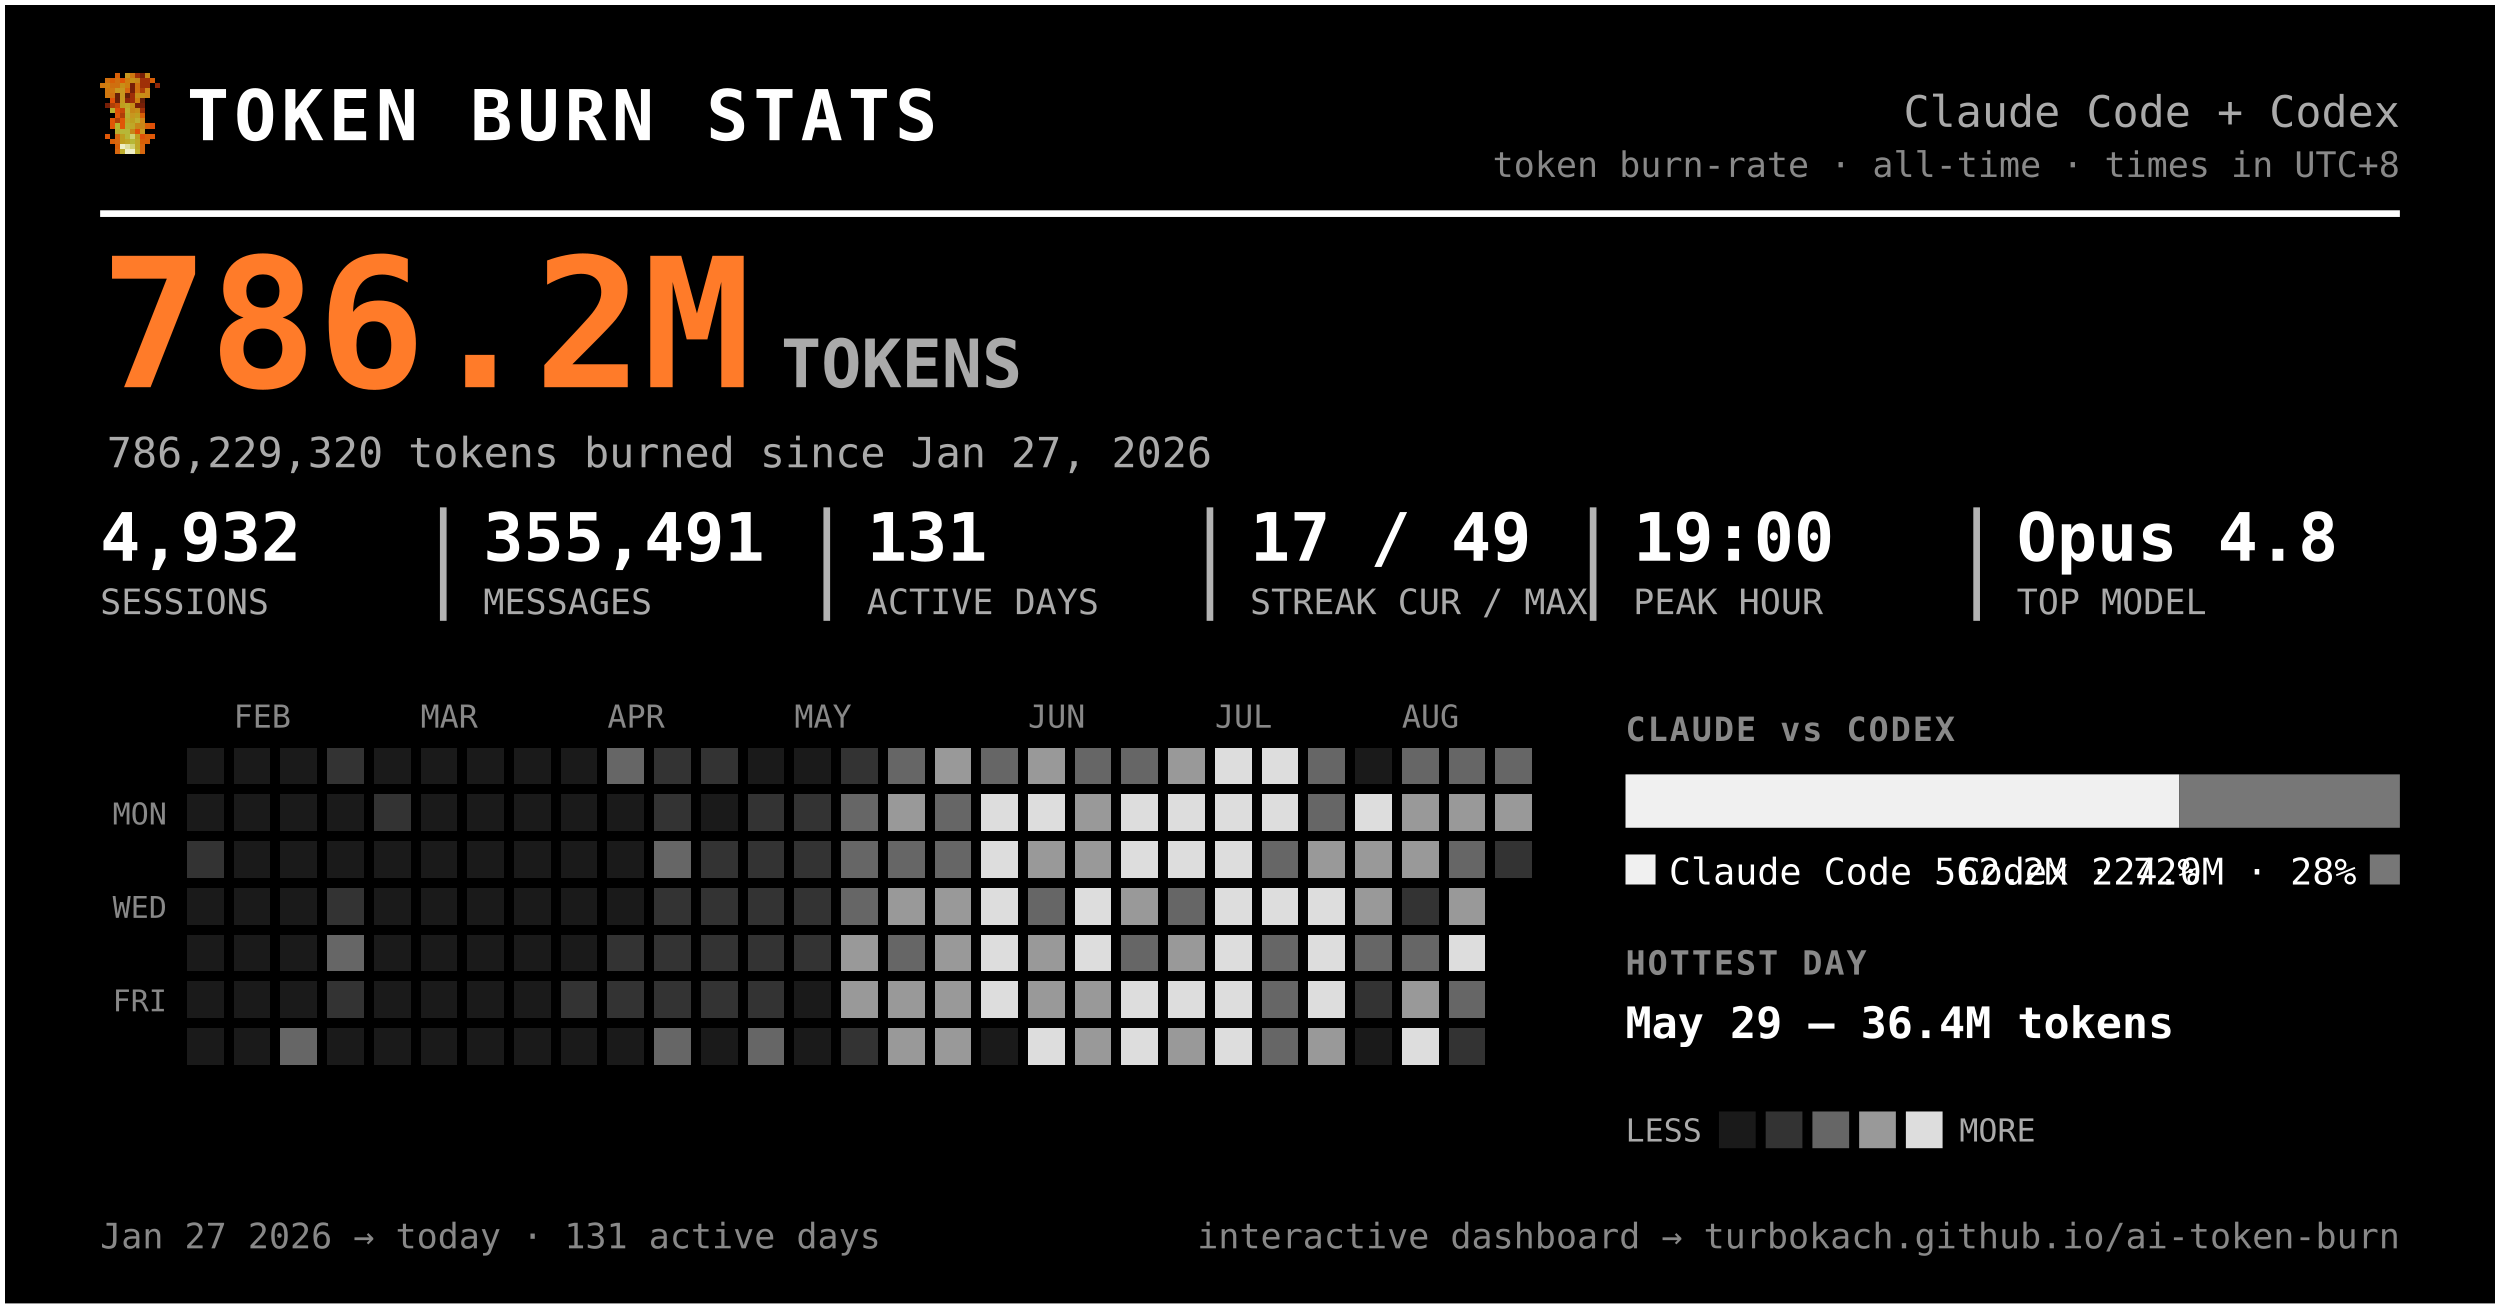
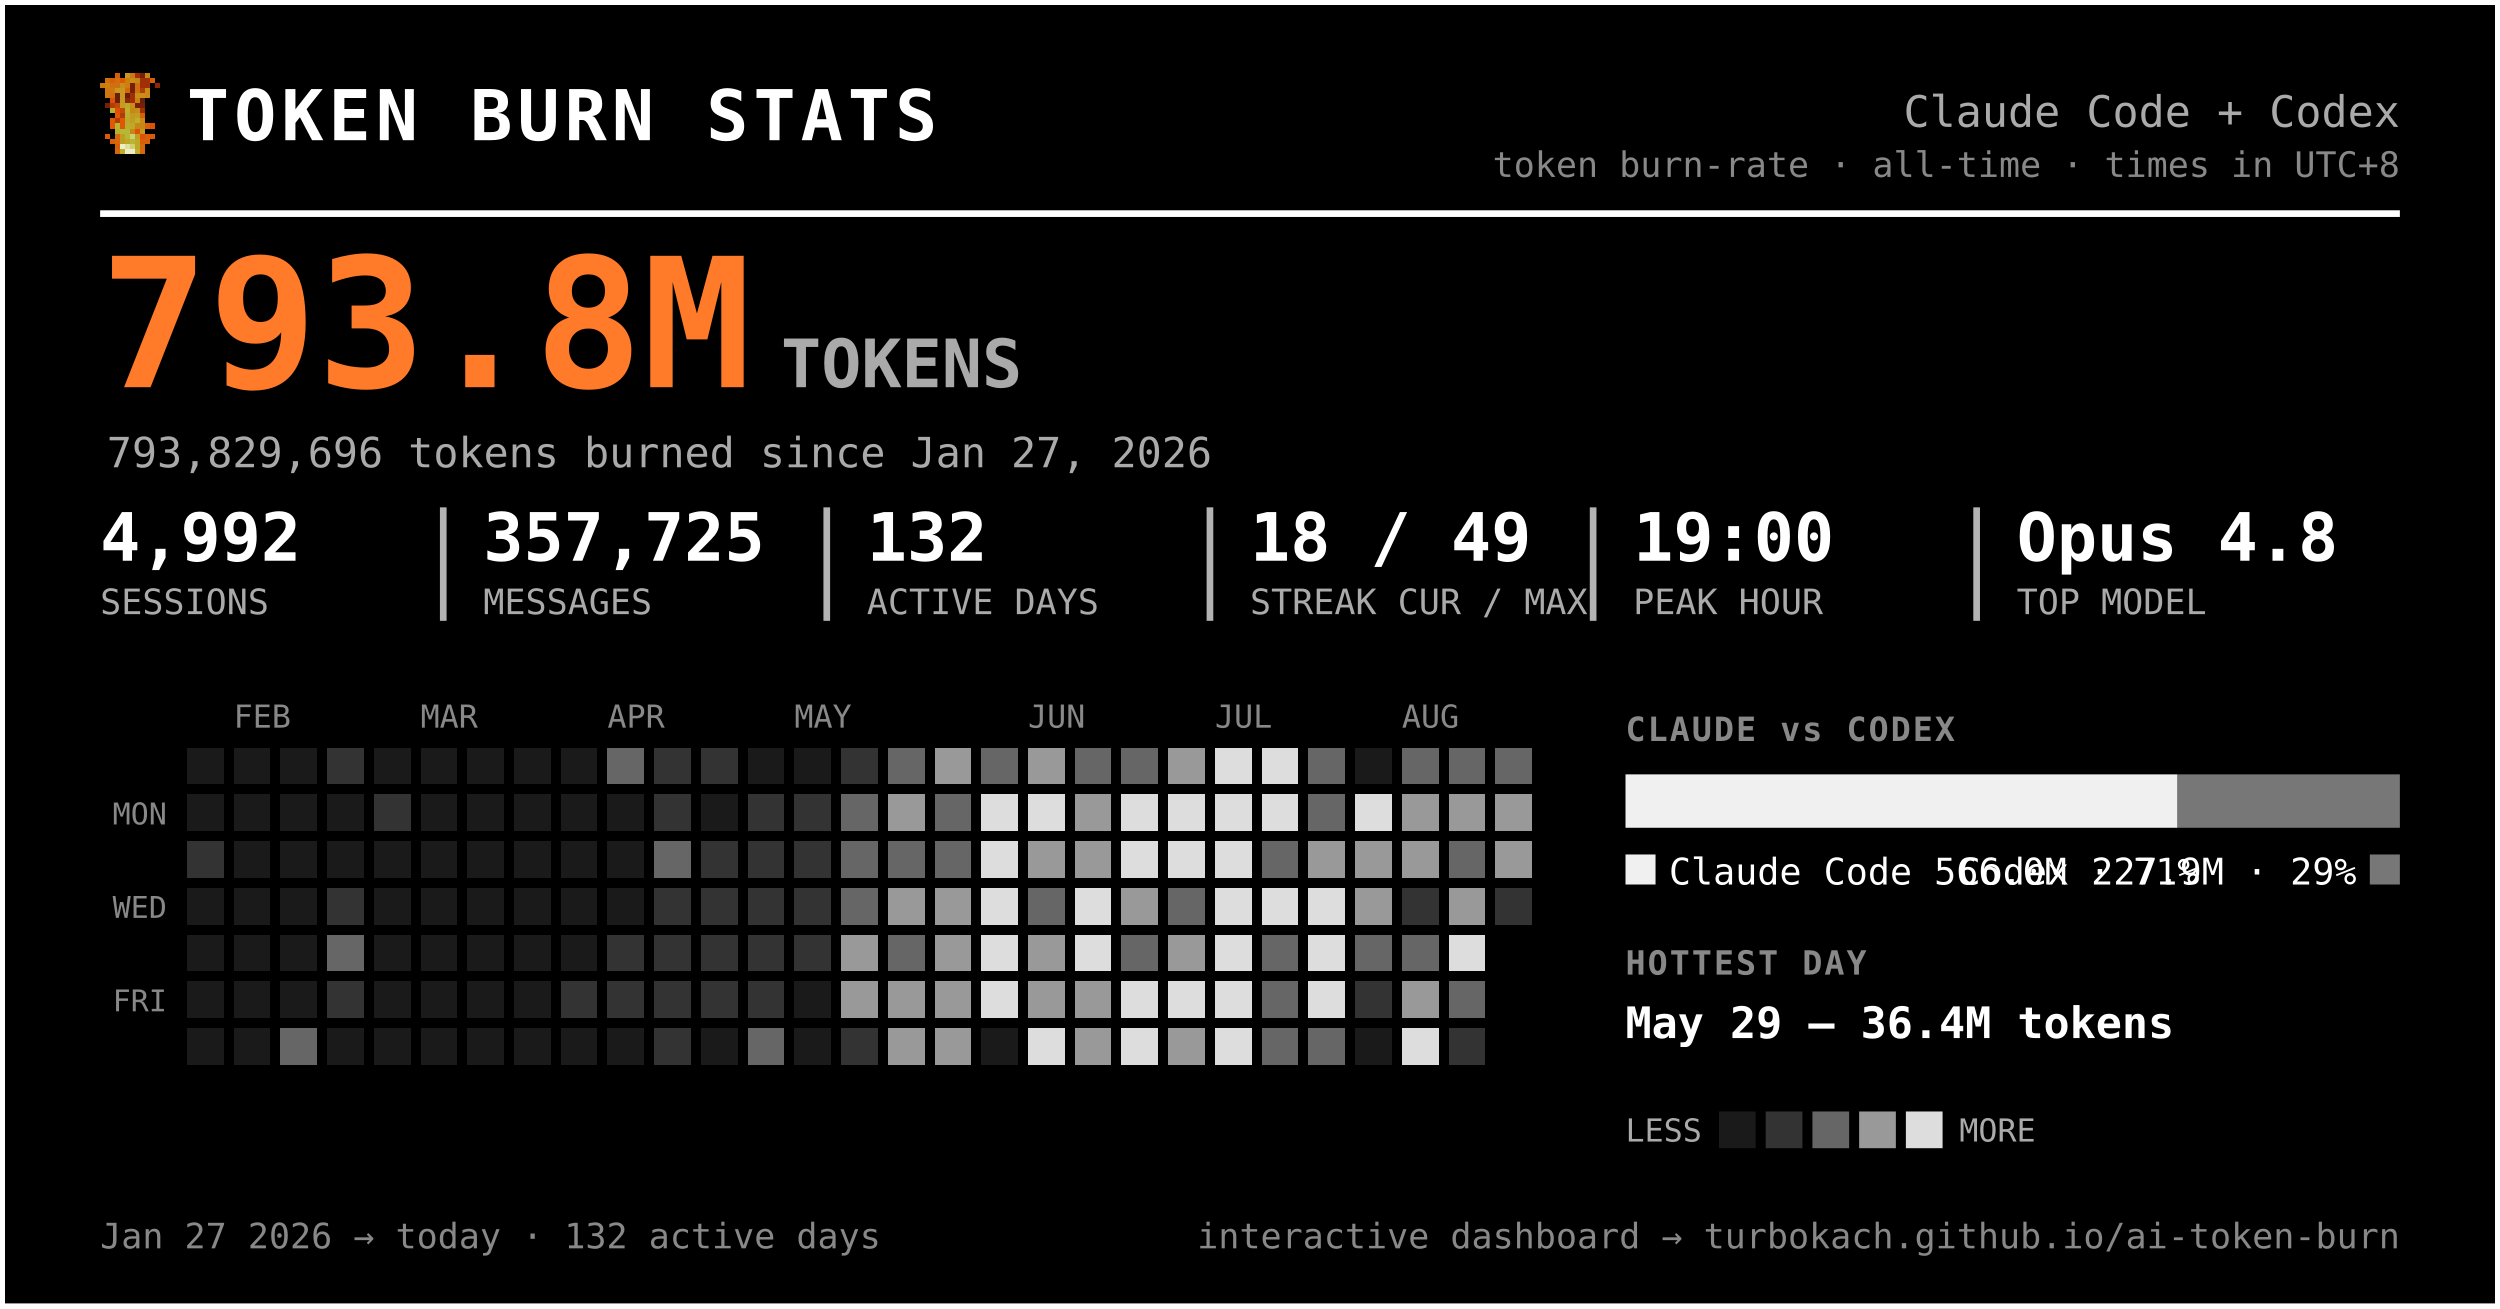
<svg xmlns="http://www.w3.org/2000/svg" width="749" height="392" viewBox="0 0 749 392" font-family="ui-monospace, 'SF Mono', 'Cascadia Code', Menlo, Consolas, monospace" role="img" aria-label="Token burn — Claude Code + Codex">
  <rect x="0.5" y="0.5" width="748" height="391" rx="0" fill="#000000" stroke="#ffffff" stroke-width="2" />
  <g transform="translate(30,22) scale(1.5)" shape-rendering="crispEdges">
    <rect x="3" y="0" width="1" height="1" fill="#d75f07" />
    <rect x="5" y="0" width="1" height="1" fill="#c7971f" />
    <rect x="6" y="0" width="1" height="1" fill="#cf770f" />
    <rect x="7" y="0" width="1" height="1" fill="#9f2f07" />
    <rect x="8" y="0" width="1" height="1" fill="#771f07" />
    <rect x="9" y="0" width="1" height="1" fill="#c78717" />
    <rect x="1" y="1" width="1" height="1" fill="#cf6f0f" />
    <rect x="2" y="1" width="1" height="1" fill="#d75f07" />
    <rect x="3" y="1" width="1" height="1" fill="#cf6f0f" />
    <rect x="4" y="1" width="1" height="1" fill="#df5707" />
    <rect x="5" y="1" width="1" height="1" fill="#cf7f0f" />
    <rect x="6" y="1" width="1" height="1" fill="#c78f17" />
    <rect x="7" y="1" width="1" height="1" fill="#c78717" />
    <rect x="8" y="1" width="1" height="1" fill="#9f2f07" />
    <rect x="9" y="1" width="1" height="1" fill="#9f2f07" />
    <rect x="10" y="1" width="1" height="1" fill="#d75f07" />
    <rect x="0" y="2" width="1" height="1" fill="#cf770f" />
    <rect x="1" y="2" width="1" height="1" fill="#cf7f0f" />
    <rect x="2" y="2" width="1" height="1" fill="#cf6f0f" />
    <rect x="3" y="2" width="1" height="1" fill="#cf6f0f" />
    <rect x="4" y="2" width="1" height="1" fill="#c78f17" />
    <rect x="5" y="2" width="1" height="1" fill="#cf7f0f" />
    <rect x="6" y="2" width="1" height="1" fill="#771f07" />
    <rect x="7" y="2" width="1" height="1" fill="#cf6f0f" />
    <rect x="8" y="2" width="1" height="1" fill="#9f2f07" />
    <rect x="9" y="2" width="1" height="1" fill="#9f2f07" />
    <rect x="11" y="2" width="1" height="1" fill="#8f2707" />
    <rect x="1" y="3" width="1" height="1" fill="#cf770f" />
    <rect x="2" y="3" width="1" height="1" fill="#cf770f" />
    <rect x="3" y="3" width="1" height="1" fill="#c7971f" />
    <rect x="4" y="3" width="1" height="1" fill="#c7971f" />
    <rect x="5" y="3" width="1" height="1" fill="#d7670f" />
    <rect x="6" y="3" width="1" height="1" fill="#771f07" />
    <rect x="7" y="3" width="1" height="1" fill="#cf6f0f" />
    <rect x="8" y="3" width="1" height="1" fill="#af3f07" />
    <rect x="9" y="3" width="1" height="1" fill="#cf8717" />
    <rect x="1" y="4" width="1" height="1" fill="#cf770f" />
    <rect x="2" y="4" width="1" height="1" fill="#cf6f0f" />
    <rect x="3" y="4" width="1" height="1" fill="#671f07" />
    <rect x="4" y="4" width="1" height="1" fill="#c7971f" />
    <rect x="5" y="4" width="1" height="1" fill="#671f07" />
    <rect x="6" y="4" width="1" height="1" fill="#9f2f07" />
    <rect x="7" y="4" width="1" height="1" fill="#c78f17" />
    <rect x="8" y="4" width="1" height="1" fill="#c78f17" />
    <rect x="9" y="4" width="1" height="1" fill="#cf8717" />
    <rect x="2" y="5" width="1" height="1" fill="#df4f07" />
    <rect x="3" y="5" width="1" height="1" fill="#671f07" />
    <rect x="4" y="5" width="1" height="1" fill="#c7971f" />
    <rect x="5" y="5" width="1" height="1" fill="#8f2707" />
    <rect x="6" y="5" width="1" height="1" fill="#9f2f07" />
    <rect x="7" y="5" width="1" height="1" fill="#cf7f0f" />
    <rect x="8" y="5" width="1" height="1" fill="#671f07" />
    <rect x="1" y="6" width="1" height="1" fill="#771f07" />
    <rect x="2" y="6" width="1" height="1" fill="#af3f07" />
    <rect x="3" y="6" width="1" height="1" fill="#c74707" />
    <rect x="4" y="6" width="1" height="1" fill="#bf9f1f" />
    <rect x="5" y="6" width="1" height="1" fill="#bfa727" />
    <rect x="6" y="6" width="1" height="1" fill="#c78f17" />
    <rect x="7" y="6" width="1" height="1" fill="#771f07" />
    <rect x="8" y="6" width="1" height="1" fill="#771f07" />
    <rect x="2" y="7" width="1" height="1" fill="#b7af2f" />
    <rect x="3" y="7" width="1" height="1" fill="#df4f07" />
    <rect x="4" y="7" width="1" height="1" fill="#c74707" />
    <rect x="5" y="7" width="1" height="1" fill="#bfaf2f" />
    <rect x="6" y="7" width="1" height="1" fill="#c78717" />
    <rect x="7" y="7" width="1" height="1" fill="#c78f17" />
    <rect x="8" y="7" width="1" height="1" fill="#9f2f07" />
    <rect x="3" y="8" width="1" height="1" fill="#df5707" />
    <rect x="4" y="8" width="1" height="1" fill="#af3f07" />
    <rect x="5" y="8" width="1" height="1" fill="#b7af2f" />
    <rect x="6" y="8" width="1" height="1" fill="#c7971f" />
    <rect x="7" y="8" width="1" height="1" fill="#bf9f1f" />
    <rect x="8" y="8" width="1" height="1" fill="#d75f07" />
    <rect x="2" y="9" width="1" height="1" fill="#df5707" />
    <rect x="3" y="9" width="1" height="1" fill="#af3f07" />
    <rect x="4" y="9" width="1" height="1" fill="#df5707" />
    <rect x="5" y="9" width="1" height="1" fill="#bfa727" />
    <rect x="6" y="9" width="1" height="1" fill="#bf9f1f" />
    <rect x="7" y="9" width="1" height="1" fill="#bfaf2f" />
    <rect x="8" y="9" width="1" height="1" fill="#cf8717" />
    <rect x="2" y="10" width="1" height="1" fill="#df5707" />
    <rect x="3" y="10" width="1" height="1" fill="#b7b72f" />
    <rect x="4" y="10" width="1" height="1" fill="#df5707" />
    <rect x="5" y="10" width="1" height="1" fill="#b7af2f" />
    <rect x="6" y="10" width="1" height="1" fill="#bfa727" />
    <rect x="7" y="10" width="1" height="1" fill="#c78717" />
    <rect x="8" y="10" width="1" height="1" fill="#c78717" />
    <rect x="9" y="10" width="1" height="1" fill="#d75f07" />
    <rect x="10" y="10" width="1" height="1" fill="#df4f07" />
    <rect x="3" y="11" width="1" height="1" fill="#b7af2f" />
    <rect x="4" y="11" width="1" height="1" fill="#b7b737" />
    <rect x="5" y="11" width="1" height="1" fill="#b7b737" />
    <rect x="6" y="11" width="1" height="1" fill="#c78717" />
    <rect x="7" y="11" width="1" height="1" fill="#df4f07" />
    <rect x="8" y="11" width="1" height="1" fill="#c7971f" />
    <rect x="1" y="12" width="1" height="1" fill="#df5707" />
    <rect x="3" y="12" width="1" height="1" fill="#d7670f" />
    <rect x="4" y="12" width="1" height="1" fill="#bf9f1f" />
    <rect x="5" y="12" width="1" height="1" fill="#b7b737" />
    <rect x="6" y="12" width="1" height="1" fill="#cfcf6f" />
    <rect x="7" y="12" width="1" height="1" fill="#bf9f1f" />
    <rect x="8" y="12" width="1" height="1" fill="#df4f07" />
    <rect x="9" y="12" width="1" height="1" fill="#d75f07" />
    <rect x="10" y="12" width="1" height="1" fill="#df5707" />
    <rect x="2" y="13" width="1" height="1" fill="#d75f07" />
    <rect x="3" y="13" width="1" height="1" fill="#d7670f" />
    <rect x="4" y="13" width="1" height="1" fill="#bf9f1f" />
    <rect x="5" y="13" width="1" height="1" fill="#bfa727" />
    <rect x="6" y="13" width="1" height="1" fill="#b7b737" />
    <rect x="7" y="13" width="1" height="1" fill="#bfa727" />
    <rect x="8" y="13" width="1" height="1" fill="#d75f07" />
    <rect x="9" y="13" width="1" height="1" fill="#d75f07" />
    <rect x="3" y="14" width="1" height="1" fill="#d75f07" />
    <rect x="4" y="14" width="1" height="1" fill="#efefc7" />
    <rect x="5" y="14" width="1" height="1" fill="#dfdf9f" />
    <rect x="6" y="14" width="1" height="1" fill="#cfcf6f" />
    <rect x="7" y="14" width="1" height="1" fill="#bfa727" />
    <rect x="8" y="14" width="1" height="1" fill="#d7670f" />
    <rect x="3" y="15" width="1" height="1" fill="#d7670f" />
    <rect x="4" y="15" width="1" height="1" fill="#bfaf2f" />
    <rect x="5" y="15" width="1" height="1" fill="#efefc7" />
    <rect x="6" y="15" width="1" height="1" fill="#efefc7" />
    <rect x="7" y="15" width="1" height="1" fill="#bfaf2f" />
    <rect x="8" y="15" width="1" height="1" fill="#d7670f" />
  </g>
  <text x="56.0" y="42.0" font-size="21" fill="#ffffff" font-weight="800" letter-spacing="1.5">TOKEN BURN STATS</text>
  <text x="719.0" y="38.0" font-size="13" fill="#aaaaaa" text-anchor="end">Claude Code + Codex</text>
  <text x="719.0" y="53.0" font-size="10.5" fill="#888888" text-anchor="end">token burn-rate · all-time · times in UTC+8</text>
  <line x1="30" y1="64" x2="719" y2="64" stroke="#ffffff" stroke-width="2" />
-   <text x="30.0" y="116.0" font-size="54" fill="#ff7b29" font-weight="800">786.2M</text>
+   <text x="30.0" y="116.0" font-size="54" fill="#ff7b29" font-weight="800">793.8M</text>
  <text x="234.0" y="116.0" font-size="20" fill="#aaaaaa" font-weight="600">TOKENS</text>
-   <text x="32.0" y="140.0" font-size="12.5" fill="#aaaaaa">786,229,320 tokens burned since Jan 27, 2026</text>
-   <text x="30.0" y="168.0" font-size="20" fill="#ffffff" font-weight="700">4,932</text>
+   <text x="32.0" y="140.0" font-size="12.5" fill="#aaaaaa">793,829,696 tokens burned since Jan 27, 2026</text>
+   <text x="30.0" y="168.0" font-size="20" fill="#ffffff" font-weight="700">4,992</text>
  <text x="30.0" y="184.0" font-size="10.5" fill="#aaaaaa">SESSIONS</text>
-   <text x="144.8" y="168.0" font-size="20" fill="#ffffff" font-weight="700">355,491</text>
+   <text x="144.8" y="168.0" font-size="20" fill="#ffffff" font-weight="700">357,725</text>
  <text x="144.8" y="184.0" font-size="10.5" fill="#aaaaaa">MESSAGES</text>
  <line x1="132.8" y1="152" x2="132.8" y2="186" stroke="#ffffff" stroke-width="2" opacity="0.7" />
-   <text x="259.7" y="168.0" font-size="20" fill="#ffffff" font-weight="700">131</text>
+   <text x="259.7" y="168.0" font-size="20" fill="#ffffff" font-weight="700">132</text>
  <text x="259.7" y="184.0" font-size="10.5" fill="#aaaaaa">ACTIVE DAYS</text>
  <line x1="247.7" y1="152" x2="247.7" y2="186" stroke="#ffffff" stroke-width="2" opacity="0.7" />
-   <text x="374.5" y="168.0" font-size="20" fill="#ffffff" font-weight="700">17 / 49</text>
+   <text x="374.5" y="168.0" font-size="20" fill="#ffffff" font-weight="700">18 / 49</text>
  <text x="374.5" y="184.0" font-size="10.5" fill="#aaaaaa">STREAK CUR / MAX</text>
  <line x1="362.5" y1="152" x2="362.5" y2="186" stroke="#ffffff" stroke-width="2" opacity="0.7" />
  <text x="489.3" y="168.0" font-size="20" fill="#ffffff" font-weight="700">19:00</text>
  <text x="489.3" y="184.0" font-size="10.5" fill="#aaaaaa">PEAK HOUR</text>
  <line x1="477.3" y1="152" x2="477.3" y2="186" stroke="#ffffff" stroke-width="2" opacity="0.7" />
  <text x="604.2" y="168.0" font-size="20" fill="#ffffff" font-weight="700">Opus 4.8</text>
  <text x="604.2" y="184.0" font-size="10.5" fill="#aaaaaa">TOP MODEL</text>
  <line x1="592.2" y1="152" x2="592.2" y2="186" stroke="#ffffff" stroke-width="2" opacity="0.7" />
  <text x="70.0" y="218.0" font-size="9.5" fill="#888888">FEB</text>
  <text x="126.0" y="218.0" font-size="9.5" fill="#888888">MAR</text>
  <text x="182.0" y="218.0" font-size="9.5" fill="#888888">APR</text>
  <text x="238.0" y="218.0" font-size="9.5" fill="#888888">MAY</text>
  <text x="308.0" y="218.0" font-size="9.5" fill="#888888">JUN</text>
  <text x="364.0" y="218.0" font-size="9.5" fill="#888888">JUL</text>
  <text x="420.0" y="218.0" font-size="9.5" fill="#888888">AUG</text>
  <text x="50.0" y="247.0" font-size="9" fill="#888888" text-anchor="end">MON</text>
  <text x="50.0" y="275.0" font-size="9" fill="#888888" text-anchor="end">WED</text>
  <text x="50.0" y="303.0" font-size="9" fill="#888888" text-anchor="end">FRI</text>
  <g shape-rendering="crispEdges">
    <rect x="224" y="308" width="11" height="11" rx="0" fill="#666666" />
    <rect x="238" y="252" width="11" height="11" rx="0" fill="#333333" />
    <rect x="252" y="224" width="11" height="11" rx="0" fill="#333333" />
    <rect x="252" y="266" width="11" height="11" rx="0" fill="#666666" />
    <rect x="252" y="280" width="11" height="11" rx="0" fill="#999999" />
    <rect x="252" y="294" width="11" height="11" rx="0" fill="#999999" />
    <rect x="252" y="308" width="11" height="11" rx="0" fill="#333333" />
    <rect x="266" y="224" width="11" height="11" rx="0" fill="#666666" />
    <rect x="266" y="238" width="11" height="11" rx="0" fill="#999999" />
    <rect x="266" y="252" width="11" height="11" rx="0" fill="#666666" />
    <rect x="266" y="266" width="11" height="11" rx="0" fill="#999999" />
    <rect x="266" y="280" width="11" height="11" rx="0" fill="#666666" />
    <rect x="266" y="294" width="11" height="11" rx="0" fill="#999999" />
    <rect x="266" y="308" width="11" height="11" rx="0" fill="#999999" />
    <rect x="280" y="224" width="11" height="11" rx="0" fill="#999999" />
    <rect x="280" y="238" width="11" height="11" rx="0" fill="#666666" />
    <rect x="280" y="252" width="11" height="11" rx="0" fill="#666666" />
    <rect x="280" y="266" width="11" height="11" rx="0" fill="#999999" />
    <rect x="280" y="280" width="11" height="11" rx="0" fill="#999999" />
    <rect x="280" y="294" width="11" height="11" rx="0" fill="#999999" />
    <rect x="280" y="308" width="11" height="11" rx="0" fill="#999999" />
    <rect x="294" y="224" width="11" height="11" rx="0" fill="#666666" />
    <rect x="294" y="238" width="11" height="11" rx="0" fill="#dddddd" />
    <rect x="294" y="252" width="11" height="11" rx="0" fill="#dddddd" />
    <rect x="294" y="266" width="11" height="11" rx="0" fill="#dddddd" />
    <rect x="294" y="280" width="11" height="11" rx="0" fill="#dddddd" />
    <rect x="294" y="294" width="11" height="11" rx="0" fill="#dddddd" />
    <rect x="308" y="224" width="11" height="11" rx="0" fill="#999999" />
    <rect x="308" y="238" width="11" height="11" rx="0" fill="#dddddd" />
    <rect x="308" y="252" width="11" height="11" rx="0" fill="#999999" />
    <rect x="308" y="266" width="11" height="11" rx="0" fill="#666666" />
    <rect x="308" y="280" width="11" height="11" rx="0" fill="#999999" />
    <rect x="308" y="294" width="11" height="11" rx="0" fill="#999999" />
    <rect x="308" y="308" width="11" height="11" rx="0" fill="#dddddd" />
    <rect x="322" y="224" width="11" height="11" rx="0" fill="#666666" />
    <rect x="322" y="238" width="11" height="11" rx="0" fill="#999999" />
    <rect x="322" y="252" width="11" height="11" rx="0" fill="#999999" />
    <rect x="322" y="266" width="11" height="11" rx="0" fill="#dddddd" />
    <rect x="322" y="280" width="11" height="11" rx="0" fill="#dddddd" />
    <rect x="322" y="294" width="11" height="11" rx="0" fill="#999999" />
    <rect x="322" y="308" width="11" height="11" rx="0" fill="#999999" />
    <rect x="336" y="224" width="11" height="11" rx="0" fill="#666666" />
    <rect x="336" y="238" width="11" height="11" rx="0" fill="#dddddd" />
    <rect x="336" y="252" width="11" height="11" rx="0" fill="#dddddd" />
    <rect x="336" y="266" width="11" height="11" rx="0" fill="#999999" />
    <rect x="336" y="280" width="11" height="11" rx="0" fill="#666666" />
    <rect x="336" y="294" width="11" height="11" rx="0" fill="#dddddd" />
    <rect x="336" y="308" width="11" height="11" rx="0" fill="#dddddd" />
    <rect x="350" y="224" width="11" height="11" rx="0" fill="#999999" />
    <rect x="350" y="238" width="11" height="11" rx="0" fill="#dddddd" />
    <rect x="350" y="252" width="11" height="11" rx="0" fill="#dddddd" />
    <rect x="350" y="266" width="11" height="11" rx="0" fill="#666666" />
    <rect x="350" y="280" width="11" height="11" rx="0" fill="#999999" />
    <rect x="350" y="294" width="11" height="11" rx="0" fill="#dddddd" />
    <rect x="350" y="308" width="11" height="11" rx="0" fill="#999999" />
    <rect x="364" y="224" width="11" height="11" rx="0" fill="#dddddd" />
    <rect x="364" y="238" width="11" height="11" rx="0" fill="#dddddd" />
    <rect x="364" y="252" width="11" height="11" rx="0" fill="#dddddd" />
    <rect x="364" y="266" width="11" height="11" rx="0" fill="#dddddd" />
    <rect x="364" y="280" width="11" height="11" rx="0" fill="#dddddd" />
    <rect x="364" y="294" width="11" height="11" rx="0" fill="#dddddd" />
    <rect x="364" y="308" width="11" height="11" rx="0" fill="#dddddd" />
    <rect x="378" y="224" width="11" height="11" rx="0" fill="#dddddd" />
    <rect x="378" y="238" width="11" height="11" rx="0" fill="#dddddd" />
    <rect x="378" y="252" width="11" height="11" rx="0" fill="#666666" />
    <rect x="378" y="266" width="11" height="11" rx="0" fill="#dddddd" />
    <rect x="378" y="280" width="11" height="11" rx="0" fill="#666666" />
    <rect x="378" y="294" width="11" height="11" rx="0" fill="#666666" />
    <rect x="378" y="308" width="11" height="11" rx="0" fill="#666666" />
    <rect x="392" y="224" width="11" height="11" rx="0" fill="#666666" />
    <rect x="392" y="238" width="11" height="11" rx="0" fill="#666666" />
    <rect x="392" y="252" width="11" height="11" rx="0" fill="#999999" />
    <rect x="392" y="266" width="11" height="11" rx="0" fill="#dddddd" />
    <rect x="392" y="280" width="11" height="11" rx="0" fill="#dddddd" />
    <rect x="392" y="294" width="11" height="11" rx="0" fill="#dddddd" />
-     <rect x="392" y="308" width="11" height="11" rx="0" fill="#999999" />
+     <rect x="392" y="308" width="11" height="11" rx="0" fill="#666666" />
    <rect x="406" y="238" width="11" height="11" rx="0" fill="#dddddd" />
    <rect x="406" y="252" width="11" height="11" rx="0" fill="#999999" />
    <rect x="406" y="266" width="11" height="11" rx="0" fill="#999999" />
    <rect x="406" y="280" width="11" height="11" rx="0" fill="#666666" />
    <rect x="406" y="294" width="11" height="11" rx="0" fill="#333333" />
    <rect x="420" y="224" width="11" height="11" rx="0" fill="#666666" />
    <rect x="420" y="238" width="11" height="11" rx="0" fill="#999999" />
    <rect x="420" y="252" width="11" height="11" rx="0" fill="#999999" />
    <rect x="420" y="266" width="11" height="11" rx="0" fill="#333333" />
    <rect x="420" y="280" width="11" height="11" rx="0" fill="#666666" />
    <rect x="420" y="294" width="11" height="11" rx="0" fill="#999999" />
    <rect x="420" y="308" width="11" height="11" rx="0" fill="#dddddd" />
    <rect x="434" y="224" width="11" height="11" rx="0" fill="#666666" />
    <rect x="434" y="238" width="11" height="11" rx="0" fill="#999999" />
    <rect x="434" y="252" width="11" height="11" rx="0" fill="#666666" />
    <rect x="434" y="266" width="11" height="11" rx="0" fill="#999999" />
    <rect x="434" y="280" width="11" height="11" rx="0" fill="#dddddd" />
    <rect x="434" y="294" width="11" height="11" rx="0" fill="#666666" />
    <rect x="434" y="308" width="11" height="11" rx="0" fill="#333333" />
    <rect x="448" y="224" width="11" height="11" rx="0" fill="#666666" />
    <rect x="448" y="238" width="11" height="11" rx="0" fill="#999999" />
-     <rect x="448" y="252" width="11" height="11" rx="0" fill="#333333" />
+     <rect x="448" y="252" width="11" height="11" rx="0" fill="#999999" />
+     <rect x="448" y="266" width="11" height="11" rx="0" fill="#333333" />
    <rect x="56" y="252" width="11" height="11" rx="0" fill="#333333" />
    <rect x="84" y="308" width="11" height="11" rx="0" fill="#666666" />
    <rect x="98" y="224" width="11" height="11" rx="0" fill="#333333" />
    <rect x="98" y="266" width="11" height="11" rx="0" fill="#333333" />
    <rect x="98" y="280" width="11" height="11" rx="0" fill="#666666" />
    <rect x="98" y="294" width="11" height="11" rx="0" fill="#333333" />
    <rect x="112" y="238" width="11" height="11" rx="0" fill="#333333" />
    <rect x="168" y="294" width="11" height="11" rx="0" fill="#333333" />
    <rect x="182" y="224" width="11" height="11" rx="0" fill="#666666" />
    <rect x="182" y="280" width="11" height="11" rx="0" fill="#333333" />
    <rect x="182" y="294" width="11" height="11" rx="0" fill="#333333" />
    <rect x="196" y="224" width="11" height="11" rx="0" fill="#333333" />
    <rect x="196" y="238" width="11" height="11" rx="0" fill="#333333" />
    <rect x="196" y="252" width="11" height="11" rx="0" fill="#666666" />
    <rect x="196" y="266" width="11" height="11" rx="0" fill="#333333" />
    <rect x="196" y="280" width="11" height="11" rx="0" fill="#333333" />
    <rect x="196" y="294" width="11" height="11" rx="0" fill="#333333" />
-     <rect x="196" y="308" width="11" height="11" rx="0" fill="#666666" />
+     <rect x="196" y="308" width="11" height="11" rx="0" fill="#333333" />
    <rect x="210" y="224" width="11" height="11" rx="0" fill="#333333" />
    <rect x="210" y="252" width="11" height="11" rx="0" fill="#333333" />
    <rect x="210" y="266" width="11" height="11" rx="0" fill="#333333" />
    <rect x="210" y="280" width="11" height="11" rx="0" fill="#333333" />
    <rect x="210" y="294" width="11" height="11" rx="0" fill="#333333" />
    <rect x="224" y="238" width="11" height="11" rx="0" fill="#333333" />
    <rect x="224" y="252" width="11" height="11" rx="0" fill="#333333" />
    <rect x="224" y="266" width="11" height="11" rx="0" fill="#333333" />
    <rect x="224" y="280" width="11" height="11" rx="0" fill="#333333" />
    <rect x="224" y="294" width="11" height="11" rx="0" fill="#333333" />
    <rect x="238" y="238" width="11" height="11" rx="0" fill="#333333" />
    <rect x="238" y="266" width="11" height="11" rx="0" fill="#333333" />
    <rect x="238" y="280" width="11" height="11" rx="0" fill="#333333" />
    <rect x="252" y="238" width="11" height="11" rx="0" fill="#666666" />
    <rect x="252" y="252" width="11" height="11" rx="0" fill="#666666" />
    <rect x="56" y="224" width="11" height="11" rx="0" fill="#1a1a1a" />
    <rect x="56" y="238" width="11" height="11" rx="0" fill="#1a1a1a" />
    <rect x="56" y="266" width="11" height="11" rx="0" fill="#1a1a1a" />
    <rect x="56" y="280" width="11" height="11" rx="0" fill="#1a1a1a" />
    <rect x="56" y="294" width="11" height="11" rx="0" fill="#1a1a1a" />
    <rect x="56" y="308" width="11" height="11" rx="0" fill="#1a1a1a" />
    <rect x="70" y="224" width="11" height="11" rx="0" fill="#1a1a1a" />
    <rect x="70" y="238" width="11" height="11" rx="0" fill="#1a1a1a" />
    <rect x="70" y="252" width="11" height="11" rx="0" fill="#1a1a1a" />
    <rect x="70" y="266" width="11" height="11" rx="0" fill="#1a1a1a" />
    <rect x="70" y="280" width="11" height="11" rx="0" fill="#1a1a1a" />
    <rect x="70" y="294" width="11" height="11" rx="0" fill="#1a1a1a" />
    <rect x="70" y="308" width="11" height="11" rx="0" fill="#1a1a1a" />
    <rect x="84" y="224" width="11" height="11" rx="0" fill="#1a1a1a" />
    <rect x="84" y="238" width="11" height="11" rx="0" fill="#1a1a1a" />
    <rect x="84" y="252" width="11" height="11" rx="0" fill="#1a1a1a" />
    <rect x="84" y="266" width="11" height="11" rx="0" fill="#1a1a1a" />
    <rect x="84" y="280" width="11" height="11" rx="0" fill="#1a1a1a" />
    <rect x="84" y="294" width="11" height="11" rx="0" fill="#1a1a1a" />
    <rect x="98" y="238" width="11" height="11" rx="0" fill="#1a1a1a" />
    <rect x="98" y="252" width="11" height="11" rx="0" fill="#1a1a1a" />
    <rect x="98" y="308" width="11" height="11" rx="0" fill="#1a1a1a" />
    <rect x="112" y="224" width="11" height="11" rx="0" fill="#1a1a1a" />
    <rect x="112" y="252" width="11" height="11" rx="0" fill="#1a1a1a" />
    <rect x="112" y="266" width="11" height="11" rx="0" fill="#1a1a1a" />
    <rect x="112" y="280" width="11" height="11" rx="0" fill="#1a1a1a" />
    <rect x="112" y="294" width="11" height="11" rx="0" fill="#1a1a1a" />
    <rect x="112" y="308" width="11" height="11" rx="0" fill="#1a1a1a" />
    <rect x="126" y="224" width="11" height="11" rx="0" fill="#1a1a1a" />
    <rect x="126" y="238" width="11" height="11" rx="0" fill="#1a1a1a" />
    <rect x="126" y="252" width="11" height="11" rx="0" fill="#1a1a1a" />
    <rect x="126" y="266" width="11" height="11" rx="0" fill="#1a1a1a" />
    <rect x="126" y="280" width="11" height="11" rx="0" fill="#1a1a1a" />
    <rect x="126" y="294" width="11" height="11" rx="0" fill="#1a1a1a" />
    <rect x="126" y="308" width="11" height="11" rx="0" fill="#1a1a1a" />
    <rect x="140" y="224" width="11" height="11" rx="0" fill="#1a1a1a" />
    <rect x="140" y="238" width="11" height="11" rx="0" fill="#1a1a1a" />
    <rect x="140" y="252" width="11" height="11" rx="0" fill="#1a1a1a" />
    <rect x="140" y="266" width="11" height="11" rx="0" fill="#1a1a1a" />
    <rect x="140" y="280" width="11" height="11" rx="0" fill="#1a1a1a" />
    <rect x="140" y="294" width="11" height="11" rx="0" fill="#1a1a1a" />
    <rect x="140" y="308" width="11" height="11" rx="0" fill="#1a1a1a" />
    <rect x="154" y="224" width="11" height="11" rx="0" fill="#1a1a1a" />
    <rect x="154" y="238" width="11" height="11" rx="0" fill="#1a1a1a" />
    <rect x="154" y="252" width="11" height="11" rx="0" fill="#1a1a1a" />
    <rect x="154" y="266" width="11" height="11" rx="0" fill="#1a1a1a" />
    <rect x="154" y="280" width="11" height="11" rx="0" fill="#1a1a1a" />
    <rect x="154" y="294" width="11" height="11" rx="0" fill="#1a1a1a" />
    <rect x="154" y="308" width="11" height="11" rx="0" fill="#1a1a1a" />
    <rect x="168" y="224" width="11" height="11" rx="0" fill="#1a1a1a" />
    <rect x="168" y="238" width="11" height="11" rx="0" fill="#1a1a1a" />
    <rect x="168" y="252" width="11" height="11" rx="0" fill="#1a1a1a" />
    <rect x="168" y="266" width="11" height="11" rx="0" fill="#1a1a1a" />
    <rect x="168" y="280" width="11" height="11" rx="0" fill="#1a1a1a" />
    <rect x="168" y="308" width="11" height="11" rx="0" fill="#1a1a1a" />
    <rect x="182" y="238" width="11" height="11" rx="0" fill="#1a1a1a" />
    <rect x="182" y="252" width="11" height="11" rx="0" fill="#1a1a1a" />
    <rect x="182" y="266" width="11" height="11" rx="0" fill="#1a1a1a" />
    <rect x="182" y="308" width="11" height="11" rx="0" fill="#1a1a1a" />
    <rect x="210" y="238" width="11" height="11" rx="0" fill="#1a1a1a" />
    <rect x="210" y="308" width="11" height="11" rx="0" fill="#1a1a1a" />
    <rect x="224" y="224" width="11" height="11" rx="0" fill="#1a1a1a" />
    <rect x="238" y="224" width="11" height="11" rx="0" fill="#1a1a1a" />
    <rect x="238" y="294" width="11" height="11" rx="0" fill="#1a1a1a" />
    <rect x="238" y="308" width="11" height="11" rx="0" fill="#1a1a1a" />
    <rect x="294" y="308" width="11" height="11" rx="0" fill="#1a1a1a" />
    <rect x="406" y="224" width="11" height="11" rx="0" fill="#1a1a1a" />
    <rect x="406" y="308" width="11" height="11" rx="0" fill="#1a1a1a" />
  </g>
  <text x="487.0" y="222.0" font-size="10" fill="#888888" font-weight="700" letter-spacing="0.6">CLAUDE vs CODEX</text>
-   <path d="M487.00,232 H652.91 L652.91,232 V248.00 L652.91,248.00 H487.00 L487.00,248.00 V232.00 L487.00,232.00 Z" fill="#f0f0f0" />
-   <path d="M652.91,232 H719.00 L719.00,232 V248.00 L719.00,248.00 H652.91 L652.91,248.00 V232.00 L652.91,232.00 Z" fill="#777777" />
+   <path d="M487.00,232 H652.41 L652.41,232 V248.00 L652.41,248.00 H487.00 L487.00,248.00 V232.00 L487.00,232.00 Z" fill="#f0f0f0" />
+   <path d="M652.41,232 H719.00 L719.00,232 V248.00 L719.00,248.00 H652.41 L652.41,248.00 V232.00 L652.41,232.00 Z" fill="#777777" />
  <rect x="487" y="256" width="9" height="9" rx="0" fill="#f0f0f0" />
-   <text x="500.0" y="265.0" font-size="11" fill="#ffffff">Claude Code  562.2M · 72%</text>
+   <text x="500.0" y="265.0" font-size="11" fill="#ffffff">Claude Code  566.0M · 71%</text>
  <rect x="710.0" y="256" width="9" height="9" rx="0" fill="#777777" />
-   <text x="706.0" y="265.0" font-size="11" fill="#ffffff" text-anchor="end">Codex  224.0M · 28%</text>
+   <text x="706.0" y="265.0" font-size="11" fill="#ffffff" text-anchor="end">Codex  227.9M · 29%</text>
  <text x="487.0" y="292.0" font-size="10" fill="#888888" font-weight="700" letter-spacing="0.6">HOTTEST DAY</text>
  <text x="487.0" y="311.0" font-size="13" fill="#ffffff" font-weight="600">May 29 — 36.4M tokens</text>
  <text x="487.0" y="342.0" font-size="9.5" fill="#aaaaaa">LESS</text>
  <rect x="515" y="333" width="11" height="11" rx="0" fill="#1a1a1a" />
  <rect x="529" y="333" width="11" height="11" rx="0" fill="#333333" />
  <rect x="543" y="333" width="11" height="11" rx="0" fill="#666666" />
  <rect x="557" y="333" width="11" height="11" rx="0" fill="#999999" />
  <rect x="571" y="333" width="11" height="11" rx="0" fill="#dddddd" />
  <text x="587.0" y="342.0" font-size="9.5" fill="#aaaaaa">MORE</text>
-   <text x="30.0" y="374.0" font-size="10.5" fill="#888888">Jan 27 2026 → today  ·  131 active days</text>
+   <text x="30.0" y="374.0" font-size="10.5" fill="#888888">Jan 27 2026 → today  ·  132 active days</text>
  <text x="719.0" y="374.0" font-size="10.5" fill="#888888" text-anchor="end">interactive dashboard → turbokach.github.io/ai-token-burn</text>
</svg>
